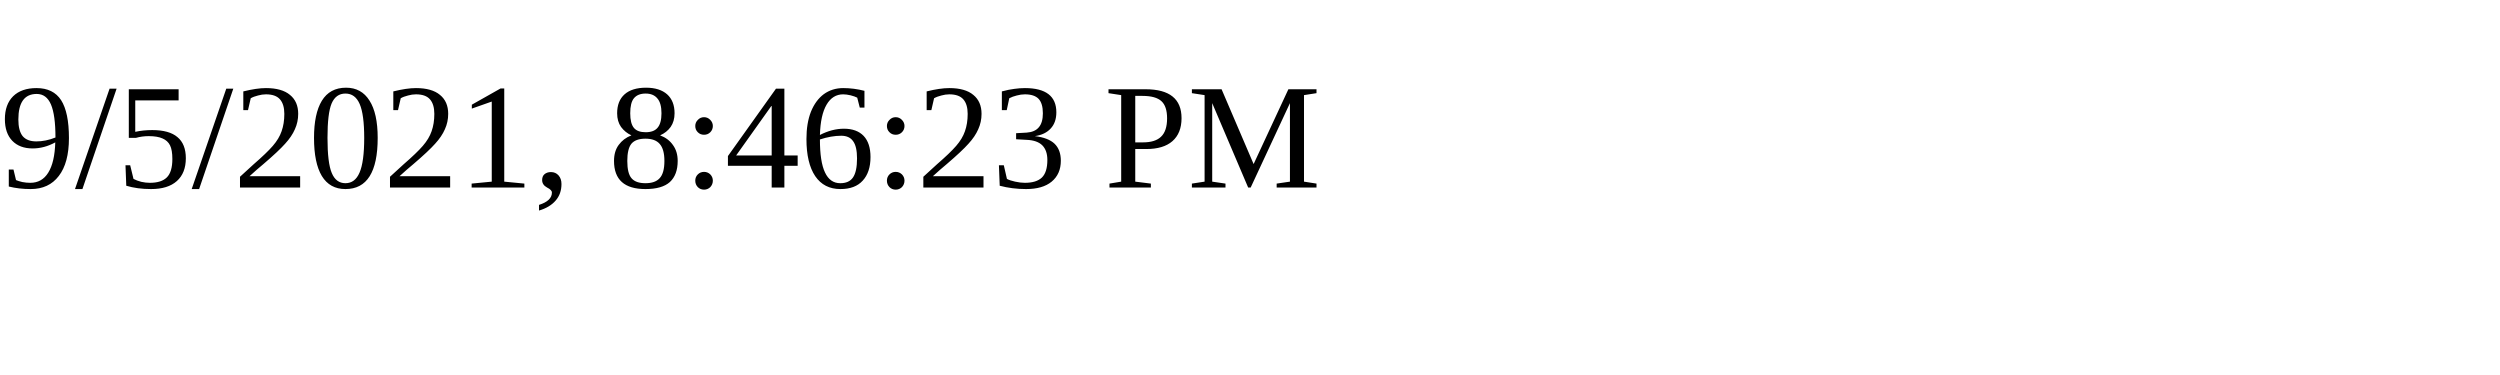
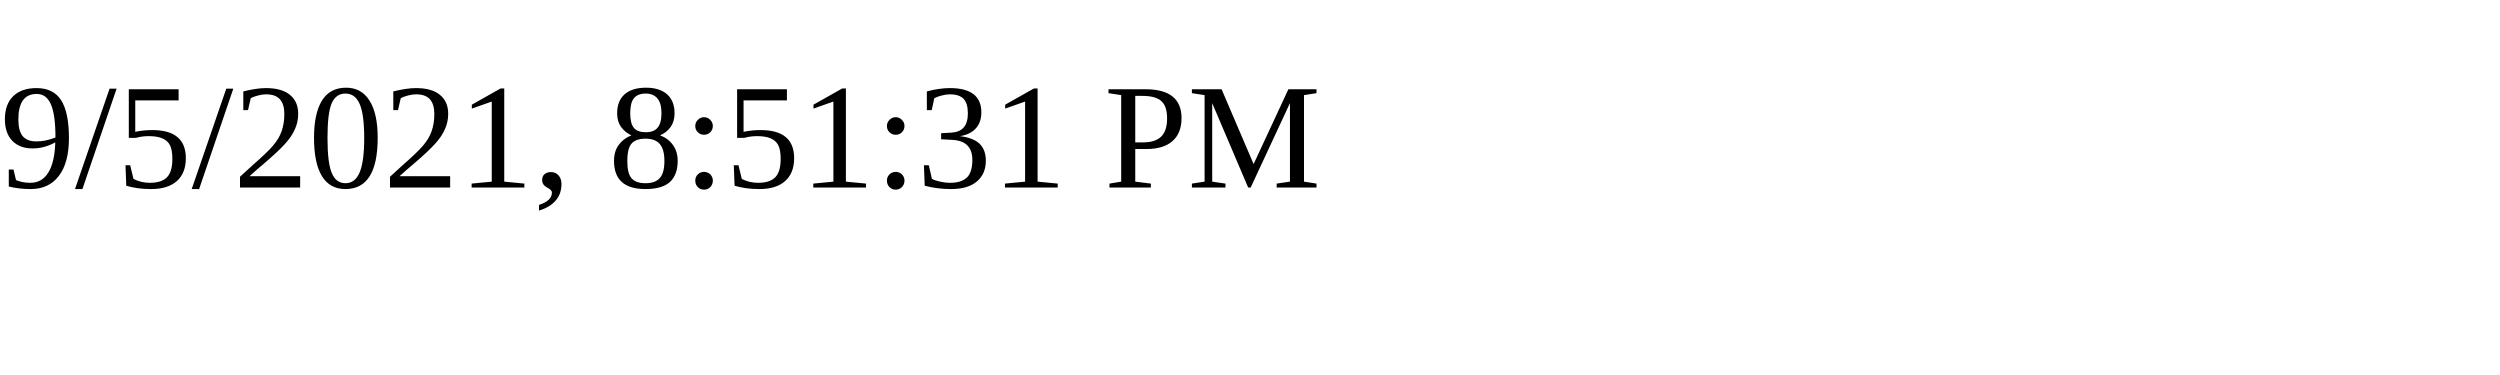
<svg xmlns="http://www.w3.org/2000/svg" height="30" width="200">
-   <text x="0" y="15">9/5/2021, 8:46:23 PM</text>
+   <text x="0" y="15">9/5/2021, 8:51:31 PM</text>
</svg>
